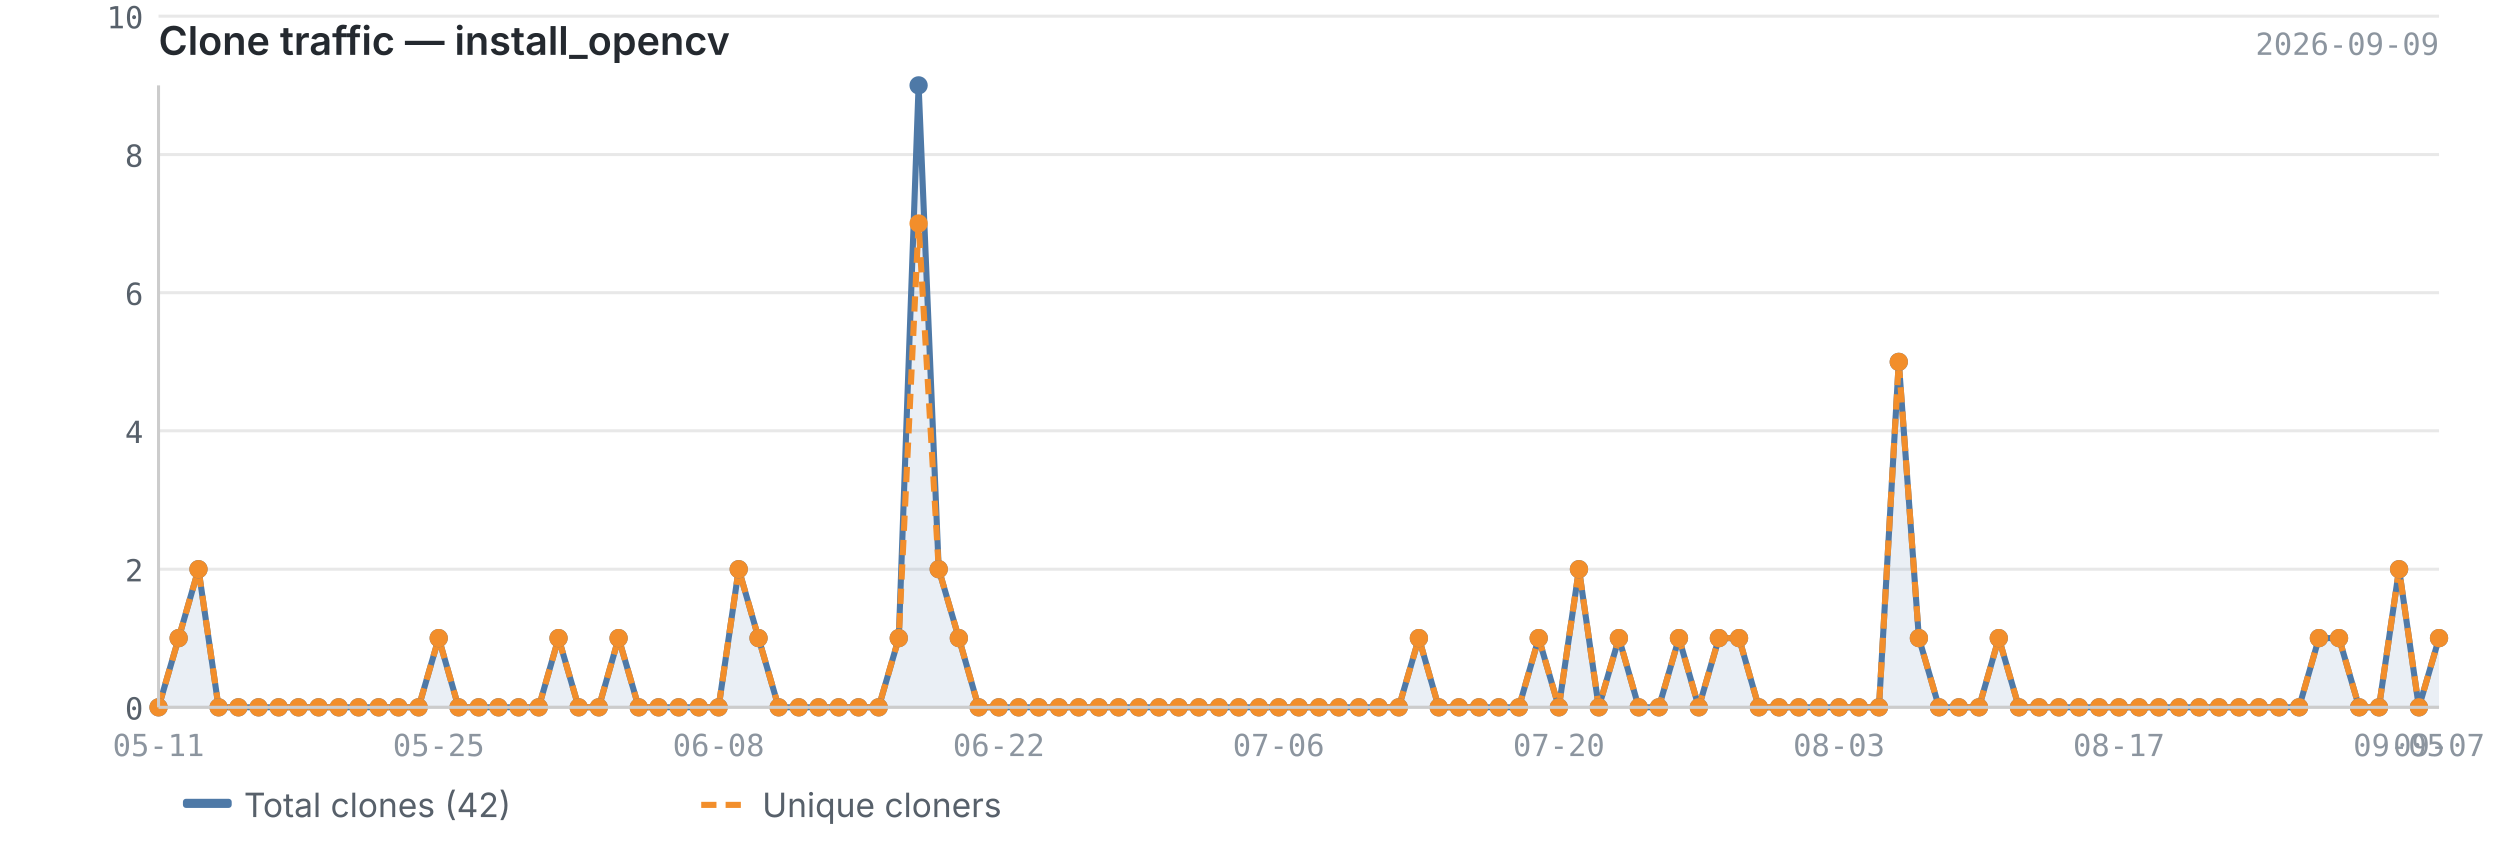
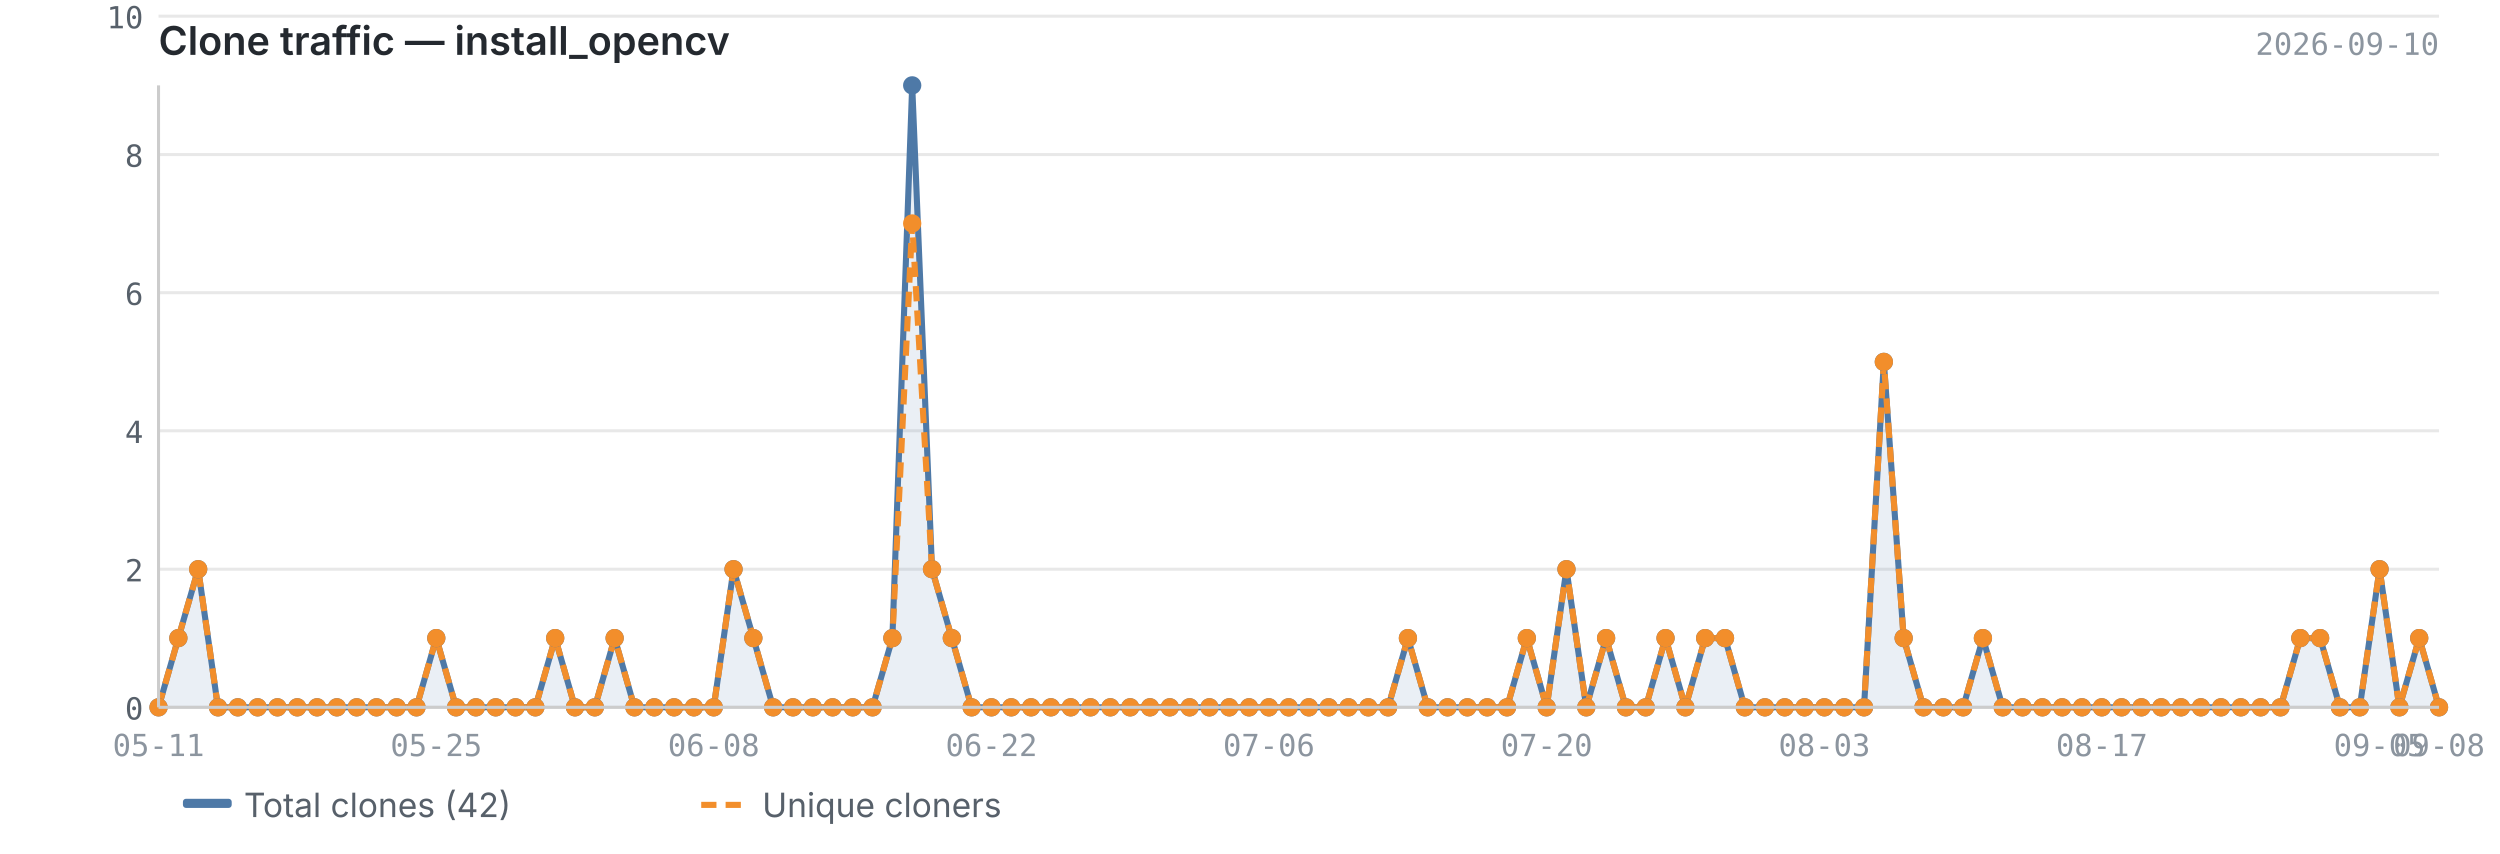
<svg xmlns="http://www.w3.org/2000/svg" viewBox="0 0 820 280" width="820" height="280">
  <text x="52" y="18" font-size="13" font-weight="600" fill="#24292f" font-family="-apple-system, BlinkMacSystemFont, 'Segoe UI', sans-serif">Clone traffic — install_opencv</text>
-   <text x="800" y="18" font-size="10" fill="#8c959f" font-family="ui-monospace, SFMono-Regular, 'SF Mono', Menlo, monospace" text-anchor="end">2026-09-09</text>
+   <text x="800" y="18" font-size="10" fill="#8c959f" font-family="ui-monospace, SFMono-Regular, 'SF Mono', Menlo, monospace" text-anchor="end">2026-09-10</text>
  <line x1="52" y1="232.0" x2="800" y2="232.0" stroke="#e8e8e8" stroke-width="1" />
  <line x1="52" y1="186.7" x2="800" y2="186.7" stroke="#e8e8e8" stroke-width="1" />
  <line x1="52" y1="141.3" x2="800" y2="141.3" stroke="#e8e8e8" stroke-width="1" />
  <line x1="52" y1="96.0" x2="800" y2="96.0" stroke="#e8e8e8" stroke-width="1" />
  <line x1="52" y1="50.7" x2="800" y2="50.7" stroke="#e8e8e8" stroke-width="1" />
  <line x1="52" y1="5.3" x2="800" y2="5.3" stroke="#e8e8e8" stroke-width="1" />
-   <path d="M52.0,232.0 L52.0,232.0 L58.6,209.3 L65.1,186.7 L71.7,232.0 L78.2,232.0 L84.8,232.0 L91.4,232.0 L97.9,232.0 L104.5,232.0 L111.1,232.0 L117.6,232.0 L124.2,232.0 L130.7,232.0 L137.3,232.0 L143.9,209.3 L150.4,232.0 L157.0,232.0 L163.5,232.0 L170.1,232.0 L176.7,232.0 L183.2,209.3 L189.8,232.0 L196.4,232.0 L202.9,209.3 L209.5,232.0 L216.0,232.0 L222.6,232.0 L229.2,232.0 L235.7,232.0 L242.3,186.7 L248.8,209.3 L255.4,232.0 L262.0,232.0 L268.5,232.0 L275.1,232.0 L281.6,232.0 L288.2,232.0 L294.8,209.3 L301.3,28.0 L307.9,186.7 L314.5,209.3 L321.0,232.0 L327.6,232.0 L334.1,232.0 L340.7,232.0 L347.3,232.0 L353.8,232.0 L360.4,232.0 L366.9,232.0 L373.5,232.0 L380.1,232.0 L386.6,232.0 L393.2,232.0 L399.8,232.0 L406.3,232.0 L412.9,232.0 L419.4,232.0 L426.0,232.0 L432.6,232.0 L439.1,232.0 L445.7,232.0 L452.2,232.0 L458.8,232.0 L465.4,209.3 L471.9,232.0 L478.5,232.0 L485.1,232.0 L491.6,232.0 L498.2,232.0 L504.7,209.3 L511.3,232.0 L517.9,186.7 L524.4,232.0 L531.0,209.3 L537.5,232.0 L544.1,232.0 L550.7,209.3 L557.2,232.0 L563.8,209.3 L570.4,209.3 L576.9,232.0 L583.5,232.0 L590.0,232.0 L596.6,232.0 L603.2,232.0 L609.7,232.0 L616.3,232.0 L622.8,118.7 L629.4,209.3 L636.0,232.0 L642.5,232.0 L649.1,232.0 L655.6,209.3 L662.2,232.0 L668.8,232.0 L675.3,232.0 L681.9,232.0 L688.5,232.0 L695.0,232.0 L701.6,232.0 L708.1,232.0 L714.7,232.0 L721.3,232.0 L727.8,232.0 L734.4,232.0 L740.9,232.0 L747.5,232.0 L754.1,232.0 L760.6,209.3 L767.2,209.3 L773.8,232.0 L780.3,232.0 L786.9,186.7 L793.4,232.0 L800.0,209.3 L800.0,232.0 L52.0,232.0Z" fill="#4e79a7" opacity="0.12" />
-   <polyline points="52.0,232.0 58.6,209.3 65.1,186.7 71.7,232.0 78.2,232.0 84.8,232.0 91.4,232.0 97.9,232.0 104.5,232.0 111.1,232.0 117.6,232.0 124.2,232.0 130.7,232.0 137.3,232.0 143.9,209.3 150.4,232.0 157.0,232.0 163.5,232.0 170.1,232.0 176.7,232.0 183.2,209.3 189.8,232.0 196.4,232.0 202.9,209.3 209.5,232.0 216.0,232.0 222.6,232.0 229.2,232.0 235.7,232.0 242.3,186.7 248.8,209.3 255.4,232.0 262.0,232.0 268.5,232.0 275.1,232.0 281.6,232.0 288.2,232.0 294.8,209.3 301.3,28.0 307.9,186.7 314.5,209.3 321.0,232.0 327.6,232.0 334.1,232.0 340.7,232.0 347.3,232.0 353.8,232.0 360.4,232.0 366.9,232.0 373.5,232.0 380.1,232.0 386.6,232.0 393.2,232.0 399.8,232.0 406.3,232.0 412.9,232.0 419.4,232.0 426.0,232.0 432.6,232.0 439.1,232.0 445.7,232.0 452.2,232.0 458.8,232.0 465.4,209.3 471.9,232.0 478.5,232.0 485.1,232.0 491.6,232.0 498.2,232.0 504.7,209.3 511.3,232.0 517.9,186.7 524.4,232.0 531.0,209.3 537.5,232.0 544.1,232.0 550.7,209.3 557.2,232.0 563.8,209.3 570.4,209.3 576.9,232.0 583.5,232.0 590.0,232.0 596.6,232.0 603.2,232.0 609.7,232.0 616.3,232.0 622.8,118.7 629.4,209.3 636.0,232.0 642.5,232.0 649.1,232.0 655.6,209.3 662.2,232.0 668.8,232.0 675.3,232.0 681.9,232.0 688.5,232.0 695.0,232.0 701.6,232.0 708.1,232.0 714.7,232.0 721.3,232.0 727.8,232.0 734.4,232.0 740.9,232.0 747.5,232.0 754.1,232.0 760.6,209.3 767.2,209.3 773.8,232.0 780.3,232.0 786.9,186.7 793.4,232.0 800.0,209.3" fill="none" stroke="#4e79a7" stroke-width="2" stroke-linejoin="round" />
-   <polyline points="52.0,232.0 58.6,209.3 65.1,186.7 71.7,232.0 78.2,232.0 84.8,232.0 91.4,232.0 97.9,232.0 104.5,232.0 111.1,232.0 117.6,232.0 124.2,232.0 130.7,232.0 137.3,232.0 143.9,209.3 150.4,232.0 157.0,232.0 163.5,232.0 170.1,232.0 176.7,232.0 183.2,209.3 189.8,232.0 196.4,232.0 202.9,209.3 209.5,232.0 216.0,232.0 222.6,232.0 229.2,232.0 235.7,232.0 242.3,186.7 248.8,209.3 255.4,232.0 262.0,232.0 268.5,232.0 275.1,232.0 281.6,232.0 288.2,232.0 294.8,209.3 301.3,73.3 307.9,186.7 314.5,209.3 321.0,232.0 327.6,232.0 334.1,232.0 340.7,232.0 347.3,232.0 353.8,232.0 360.4,232.0 366.9,232.0 373.5,232.0 380.1,232.0 386.6,232.0 393.2,232.0 399.8,232.0 406.3,232.0 412.9,232.0 419.4,232.0 426.0,232.0 432.6,232.0 439.1,232.0 445.7,232.0 452.2,232.0 458.8,232.0 465.4,209.3 471.9,232.0 478.5,232.0 485.1,232.0 491.6,232.0 498.2,232.0 504.7,209.3 511.3,232.0 517.9,186.7 524.4,232.0 531.0,209.3 537.5,232.0 544.1,232.0 550.7,209.3 557.2,232.0 563.8,209.3 570.4,209.3 576.9,232.0 583.5,232.0 590.0,232.0 596.6,232.0 603.2,232.0 609.7,232.0 616.3,232.0 622.8,118.7 629.4,209.3 636.0,232.0 642.5,232.0 649.1,232.0 655.6,209.3 662.2,232.0 668.8,232.0 675.3,232.0 681.9,232.0 688.5,232.0 695.0,232.0 701.6,232.0 708.1,232.0 714.7,232.0 721.3,232.0 727.8,232.0 734.4,232.0 740.9,232.0 747.5,232.0 754.1,232.0 760.6,209.3 767.2,209.3 773.8,232.0 780.3,232.0 786.9,186.7 793.4,232.0 800.0,209.3" fill="none" stroke="#f28e2b" stroke-width="2" stroke-linejoin="round" stroke-dasharray="5,3" />
+   <path d="M52.0,232.0 L52.0,232.0 L58.5,209.3 L65.0,186.7 L71.5,232.0 L78.0,232.0 L84.5,232.0 L91.0,232.0 L97.5,232.0 L104.0,232.0 L110.5,232.0 L117.0,232.0 L123.5,232.0 L130.1,232.0 L136.6,232.0 L143.1,209.3 L149.6,232.0 L156.1,232.0 L162.6,232.0 L169.1,232.0 L175.6,232.0 L182.1,209.3 L188.6,232.0 L195.1,232.0 L201.6,209.3 L208.1,232.0 L214.6,232.0 L221.1,232.0 L227.6,232.0 L234.1,232.0 L240.6,186.7 L247.1,209.3 L253.6,232.0 L260.1,232.0 L266.6,232.0 L273.1,232.0 L279.7,232.0 L286.2,232.0 L292.7,209.3 L299.2,28.0 L305.7,186.7 L312.2,209.3 L318.7,232.0 L325.2,232.0 L331.7,232.0 L338.2,232.0 L344.7,232.0 L351.2,232.0 L357.7,232.0 L364.2,232.0 L370.7,232.0 L377.2,232.0 L383.7,232.0 L390.2,232.0 L396.7,232.0 L403.2,232.0 L409.7,232.0 L416.2,232.0 L422.7,232.0 L429.3,232.0 L435.8,232.0 L442.3,232.0 L448.8,232.0 L455.3,232.0 L461.8,209.3 L468.3,232.0 L474.8,232.0 L481.3,232.0 L487.8,232.0 L494.3,232.0 L500.8,209.3 L507.3,232.0 L513.8,186.7 L520.3,232.0 L526.8,209.3 L533.3,232.0 L539.8,232.0 L546.3,209.3 L552.8,232.0 L559.3,209.3 L565.8,209.3 L572.3,232.0 L578.9,232.0 L585.4,232.0 L591.9,232.0 L598.4,232.0 L604.9,232.0 L611.4,232.0 L617.9,118.7 L624.4,209.3 L630.9,232.0 L637.4,232.0 L643.9,232.0 L650.4,209.3 L656.9,232.0 L663.4,232.0 L669.9,232.0 L676.4,232.0 L682.9,232.0 L689.4,232.0 L695.9,232.0 L702.4,232.0 L708.9,232.0 L715.4,232.0 L721.9,232.0 L728.5,232.0 L735.0,232.0 L741.5,232.0 L748.0,232.0 L754.5,209.3 L761.0,209.3 L767.5,232.0 L774.0,232.0 L780.5,186.7 L787.0,232.0 L793.5,209.3 L800.0,232.0 L800.0,232.0 L52.0,232.0Z" fill="#4e79a7" opacity="0.12" />
+   <polyline points="52.0,232.0 58.5,209.3 65.0,186.7 71.5,232.0 78.0,232.0 84.5,232.0 91.0,232.0 97.5,232.0 104.0,232.0 110.5,232.0 117.0,232.0 123.5,232.0 130.1,232.0 136.6,232.0 143.1,209.3 149.6,232.0 156.1,232.0 162.6,232.0 169.1,232.0 175.6,232.0 182.1,209.3 188.6,232.0 195.1,232.0 201.6,209.3 208.1,232.0 214.6,232.0 221.1,232.0 227.6,232.0 234.1,232.0 240.6,186.7 247.1,209.3 253.6,232.0 260.1,232.0 266.6,232.0 273.1,232.0 279.7,232.0 286.2,232.0 292.7,209.3 299.2,28.0 305.7,186.7 312.2,209.3 318.7,232.0 325.2,232.0 331.7,232.0 338.2,232.0 344.7,232.0 351.2,232.0 357.7,232.0 364.2,232.0 370.7,232.0 377.2,232.0 383.7,232.0 390.2,232.0 396.7,232.0 403.2,232.0 409.7,232.0 416.2,232.0 422.7,232.0 429.3,232.0 435.8,232.0 442.3,232.0 448.8,232.0 455.3,232.0 461.8,209.3 468.3,232.0 474.8,232.0 481.3,232.0 487.8,232.0 494.3,232.0 500.8,209.3 507.3,232.0 513.8,186.7 520.3,232.0 526.8,209.3 533.3,232.0 539.8,232.0 546.3,209.3 552.8,232.0 559.3,209.3 565.8,209.3 572.3,232.0 578.9,232.0 585.4,232.0 591.9,232.0 598.4,232.0 604.9,232.0 611.4,232.0 617.9,118.7 624.4,209.3 630.9,232.0 637.4,232.0 643.9,232.0 650.4,209.3 656.9,232.0 663.4,232.0 669.9,232.0 676.4,232.0 682.9,232.0 689.4,232.0 695.9,232.0 702.4,232.0 708.9,232.0 715.4,232.0 721.9,232.0 728.5,232.0 735.0,232.0 741.5,232.0 748.0,232.0 754.5,209.3 761.0,209.3 767.5,232.0 774.0,232.0 780.5,186.7 787.0,232.0 793.5,209.3 800.0,232.0" fill="none" stroke="#4e79a7" stroke-width="2" stroke-linejoin="round" />
+   <polyline points="52.0,232.0 58.5,209.3 65.0,186.7 71.5,232.0 78.0,232.0 84.5,232.0 91.0,232.0 97.5,232.0 104.0,232.0 110.5,232.0 117.0,232.0 123.5,232.0 130.1,232.0 136.6,232.0 143.1,209.3 149.6,232.0 156.1,232.0 162.6,232.0 169.1,232.0 175.6,232.0 182.1,209.3 188.6,232.0 195.1,232.0 201.6,209.3 208.1,232.0 214.6,232.0 221.1,232.0 227.6,232.0 234.1,232.0 240.6,186.7 247.1,209.3 253.6,232.0 260.1,232.0 266.6,232.0 273.1,232.0 279.7,232.0 286.2,232.0 292.7,209.3 299.2,73.3 305.7,186.7 312.2,209.3 318.7,232.0 325.2,232.0 331.7,232.0 338.2,232.0 344.7,232.0 351.2,232.0 357.7,232.0 364.2,232.0 370.7,232.0 377.2,232.0 383.7,232.0 390.2,232.0 396.7,232.0 403.2,232.0 409.7,232.0 416.2,232.0 422.7,232.0 429.3,232.0 435.8,232.0 442.3,232.0 448.8,232.0 455.3,232.0 461.8,209.3 468.3,232.0 474.8,232.0 481.3,232.0 487.8,232.0 494.3,232.0 500.8,209.3 507.3,232.0 513.8,186.7 520.3,232.0 526.8,209.3 533.3,232.0 539.8,232.0 546.3,209.3 552.8,232.0 559.3,209.3 565.8,209.3 572.3,232.0 578.9,232.0 585.4,232.0 591.9,232.0 598.4,232.0 604.9,232.0 611.4,232.0 617.9,118.7 624.4,209.3 630.9,232.0 637.4,232.0 643.9,232.0 650.4,209.3 656.9,232.0 663.4,232.0 669.9,232.0 676.4,232.0 682.9,232.0 689.4,232.0 695.9,232.0 702.4,232.0 708.9,232.0 715.4,232.0 721.9,232.0 728.5,232.0 735.0,232.0 741.5,232.0 748.0,232.0 754.5,209.3 761.0,209.3 767.5,232.0 774.0,232.0 780.5,186.7 787.0,232.0 793.5,209.3 800.0,232.0" fill="none" stroke="#f28e2b" stroke-width="2" stroke-linejoin="round" stroke-dasharray="5,3" />
  <circle cx="52.0" cy="232.0" r="3" fill="#4e79a7" />
-   <circle cx="58.6" cy="209.3" r="3" fill="#4e79a7" />
-   <circle cx="65.1" cy="186.7" r="3" fill="#4e79a7" />
-   <circle cx="71.7" cy="232.0" r="3" fill="#4e79a7" />
-   <circle cx="78.2" cy="232.0" r="3" fill="#4e79a7" />
-   <circle cx="84.8" cy="232.0" r="3" fill="#4e79a7" />
-   <circle cx="91.4" cy="232.0" r="3" fill="#4e79a7" />
-   <circle cx="97.9" cy="232.0" r="3" fill="#4e79a7" />
-   <circle cx="104.5" cy="232.0" r="3" fill="#4e79a7" />
-   <circle cx="111.1" cy="232.0" r="3" fill="#4e79a7" />
-   <circle cx="117.6" cy="232.0" r="3" fill="#4e79a7" />
-   <circle cx="124.2" cy="232.0" r="3" fill="#4e79a7" />
-   <circle cx="130.7" cy="232.0" r="3" fill="#4e79a7" />
-   <circle cx="137.3" cy="232.0" r="3" fill="#4e79a7" />
-   <circle cx="143.9" cy="209.3" r="3" fill="#4e79a7" />
-   <circle cx="150.4" cy="232.0" r="3" fill="#4e79a7" />
-   <circle cx="157.0" cy="232.0" r="3" fill="#4e79a7" />
-   <circle cx="163.5" cy="232.0" r="3" fill="#4e79a7" />
-   <circle cx="170.1" cy="232.0" r="3" fill="#4e79a7" />
-   <circle cx="176.7" cy="232.0" r="3" fill="#4e79a7" />
-   <circle cx="183.2" cy="209.3" r="3" fill="#4e79a7" />
-   <circle cx="189.8" cy="232.0" r="3" fill="#4e79a7" />
-   <circle cx="196.4" cy="232.0" r="3" fill="#4e79a7" />
-   <circle cx="202.9" cy="209.3" r="3" fill="#4e79a7" />
-   <circle cx="209.5" cy="232.0" r="3" fill="#4e79a7" />
-   <circle cx="216.0" cy="232.0" r="3" fill="#4e79a7" />
-   <circle cx="222.6" cy="232.0" r="3" fill="#4e79a7" />
-   <circle cx="229.2" cy="232.0" r="3" fill="#4e79a7" />
-   <circle cx="235.7" cy="232.0" r="3" fill="#4e79a7" />
-   <circle cx="242.3" cy="186.7" r="3" fill="#4e79a7" />
-   <circle cx="248.8" cy="209.3" r="3" fill="#4e79a7" />
-   <circle cx="255.4" cy="232.0" r="3" fill="#4e79a7" />
-   <circle cx="262.0" cy="232.0" r="3" fill="#4e79a7" />
-   <circle cx="268.5" cy="232.0" r="3" fill="#4e79a7" />
-   <circle cx="275.1" cy="232.0" r="3" fill="#4e79a7" />
-   <circle cx="281.6" cy="232.0" r="3" fill="#4e79a7" />
-   <circle cx="288.2" cy="232.0" r="3" fill="#4e79a7" />
-   <circle cx="294.8" cy="209.3" r="3" fill="#4e79a7" />
-   <circle cx="301.3" cy="28.0" r="3" fill="#4e79a7" />
-   <circle cx="307.9" cy="186.7" r="3" fill="#4e79a7" />
-   <circle cx="314.5" cy="209.3" r="3" fill="#4e79a7" />
-   <circle cx="321.0" cy="232.0" r="3" fill="#4e79a7" />
-   <circle cx="327.6" cy="232.0" r="3" fill="#4e79a7" />
-   <circle cx="334.1" cy="232.0" r="3" fill="#4e79a7" />
-   <circle cx="340.7" cy="232.0" r="3" fill="#4e79a7" />
-   <circle cx="347.3" cy="232.0" r="3" fill="#4e79a7" />
-   <circle cx="353.8" cy="232.0" r="3" fill="#4e79a7" />
-   <circle cx="360.4" cy="232.0" r="3" fill="#4e79a7" />
-   <circle cx="366.9" cy="232.0" r="3" fill="#4e79a7" />
-   <circle cx="373.5" cy="232.0" r="3" fill="#4e79a7" />
-   <circle cx="380.1" cy="232.0" r="3" fill="#4e79a7" />
-   <circle cx="386.6" cy="232.0" r="3" fill="#4e79a7" />
-   <circle cx="393.2" cy="232.0" r="3" fill="#4e79a7" />
-   <circle cx="399.8" cy="232.0" r="3" fill="#4e79a7" />
-   <circle cx="406.3" cy="232.0" r="3" fill="#4e79a7" />
-   <circle cx="412.9" cy="232.0" r="3" fill="#4e79a7" />
-   <circle cx="419.4" cy="232.0" r="3" fill="#4e79a7" />
-   <circle cx="426.0" cy="232.0" r="3" fill="#4e79a7" />
-   <circle cx="432.6" cy="232.0" r="3" fill="#4e79a7" />
-   <circle cx="439.1" cy="232.0" r="3" fill="#4e79a7" />
-   <circle cx="445.7" cy="232.0" r="3" fill="#4e79a7" />
-   <circle cx="452.2" cy="232.0" r="3" fill="#4e79a7" />
-   <circle cx="458.8" cy="232.0" r="3" fill="#4e79a7" />
-   <circle cx="465.4" cy="209.3" r="3" fill="#4e79a7" />
-   <circle cx="471.9" cy="232.0" r="3" fill="#4e79a7" />
-   <circle cx="478.5" cy="232.0" r="3" fill="#4e79a7" />
-   <circle cx="485.1" cy="232.0" r="3" fill="#4e79a7" />
-   <circle cx="491.6" cy="232.0" r="3" fill="#4e79a7" />
-   <circle cx="498.2" cy="232.0" r="3" fill="#4e79a7" />
-   <circle cx="504.7" cy="209.3" r="3" fill="#4e79a7" />
-   <circle cx="511.3" cy="232.0" r="3" fill="#4e79a7" />
-   <circle cx="517.9" cy="186.7" r="3" fill="#4e79a7" />
-   <circle cx="524.4" cy="232.0" r="3" fill="#4e79a7" />
-   <circle cx="531.0" cy="209.3" r="3" fill="#4e79a7" />
-   <circle cx="537.5" cy="232.0" r="3" fill="#4e79a7" />
-   <circle cx="544.1" cy="232.0" r="3" fill="#4e79a7" />
-   <circle cx="550.7" cy="209.3" r="3" fill="#4e79a7" />
-   <circle cx="557.2" cy="232.0" r="3" fill="#4e79a7" />
-   <circle cx="563.8" cy="209.3" r="3" fill="#4e79a7" />
-   <circle cx="570.4" cy="209.3" r="3" fill="#4e79a7" />
-   <circle cx="576.9" cy="232.0" r="3" fill="#4e79a7" />
-   <circle cx="583.5" cy="232.0" r="3" fill="#4e79a7" />
-   <circle cx="590.0" cy="232.0" r="3" fill="#4e79a7" />
-   <circle cx="596.6" cy="232.0" r="3" fill="#4e79a7" />
-   <circle cx="603.2" cy="232.0" r="3" fill="#4e79a7" />
-   <circle cx="609.7" cy="232.0" r="3" fill="#4e79a7" />
-   <circle cx="616.3" cy="232.0" r="3" fill="#4e79a7" />
-   <circle cx="622.8" cy="118.7" r="3" fill="#4e79a7" />
-   <circle cx="629.4" cy="209.3" r="3" fill="#4e79a7" />
-   <circle cx="636.0" cy="232.0" r="3" fill="#4e79a7" />
-   <circle cx="642.5" cy="232.0" r="3" fill="#4e79a7" />
-   <circle cx="649.1" cy="232.0" r="3" fill="#4e79a7" />
-   <circle cx="655.6" cy="209.3" r="3" fill="#4e79a7" />
-   <circle cx="662.2" cy="232.0" r="3" fill="#4e79a7" />
-   <circle cx="668.8" cy="232.0" r="3" fill="#4e79a7" />
-   <circle cx="675.3" cy="232.0" r="3" fill="#4e79a7" />
-   <circle cx="681.9" cy="232.0" r="3" fill="#4e79a7" />
-   <circle cx="688.5" cy="232.0" r="3" fill="#4e79a7" />
-   <circle cx="695.0" cy="232.0" r="3" fill="#4e79a7" />
-   <circle cx="701.6" cy="232.0" r="3" fill="#4e79a7" />
-   <circle cx="708.1" cy="232.0" r="3" fill="#4e79a7" />
-   <circle cx="714.7" cy="232.0" r="3" fill="#4e79a7" />
-   <circle cx="721.3" cy="232.0" r="3" fill="#4e79a7" />
-   <circle cx="727.8" cy="232.0" r="3" fill="#4e79a7" />
-   <circle cx="734.4" cy="232.0" r="3" fill="#4e79a7" />
-   <circle cx="740.9" cy="232.0" r="3" fill="#4e79a7" />
-   <circle cx="747.5" cy="232.0" r="3" fill="#4e79a7" />
-   <circle cx="754.1" cy="232.0" r="3" fill="#4e79a7" />
-   <circle cx="760.6" cy="209.3" r="3" fill="#4e79a7" />
-   <circle cx="767.2" cy="209.3" r="3" fill="#4e79a7" />
-   <circle cx="773.8" cy="232.0" r="3" fill="#4e79a7" />
-   <circle cx="780.3" cy="232.0" r="3" fill="#4e79a7" />
-   <circle cx="786.9" cy="186.7" r="3" fill="#4e79a7" />
-   <circle cx="793.4" cy="232.0" r="3" fill="#4e79a7" />
-   <circle cx="800.0" cy="209.3" r="3" fill="#4e79a7" />
+   <circle cx="58.5" cy="209.3" r="3" fill="#4e79a7" />
+   <circle cx="65.0" cy="186.7" r="3" fill="#4e79a7" />
+   <circle cx="71.5" cy="232.0" r="3" fill="#4e79a7" />
+   <circle cx="78.0" cy="232.0" r="3" fill="#4e79a7" />
+   <circle cx="84.5" cy="232.0" r="3" fill="#4e79a7" />
+   <circle cx="91.0" cy="232.0" r="3" fill="#4e79a7" />
+   <circle cx="97.5" cy="232.0" r="3" fill="#4e79a7" />
+   <circle cx="104.0" cy="232.0" r="3" fill="#4e79a7" />
+   <circle cx="110.5" cy="232.0" r="3" fill="#4e79a7" />
+   <circle cx="117.0" cy="232.0" r="3" fill="#4e79a7" />
+   <circle cx="123.5" cy="232.0" r="3" fill="#4e79a7" />
+   <circle cx="130.1" cy="232.0" r="3" fill="#4e79a7" />
+   <circle cx="136.6" cy="232.0" r="3" fill="#4e79a7" />
+   <circle cx="143.1" cy="209.3" r="3" fill="#4e79a7" />
+   <circle cx="149.6" cy="232.0" r="3" fill="#4e79a7" />
+   <circle cx="156.1" cy="232.0" r="3" fill="#4e79a7" />
+   <circle cx="162.6" cy="232.0" r="3" fill="#4e79a7" />
+   <circle cx="169.1" cy="232.0" r="3" fill="#4e79a7" />
+   <circle cx="175.6" cy="232.0" r="3" fill="#4e79a7" />
+   <circle cx="182.1" cy="209.3" r="3" fill="#4e79a7" />
+   <circle cx="188.6" cy="232.0" r="3" fill="#4e79a7" />
+   <circle cx="195.1" cy="232.0" r="3" fill="#4e79a7" />
+   <circle cx="201.6" cy="209.3" r="3" fill="#4e79a7" />
+   <circle cx="208.1" cy="232.0" r="3" fill="#4e79a7" />
+   <circle cx="214.6" cy="232.0" r="3" fill="#4e79a7" />
+   <circle cx="221.1" cy="232.0" r="3" fill="#4e79a7" />
+   <circle cx="227.6" cy="232.0" r="3" fill="#4e79a7" />
+   <circle cx="234.1" cy="232.0" r="3" fill="#4e79a7" />
+   <circle cx="240.6" cy="186.7" r="3" fill="#4e79a7" />
+   <circle cx="247.1" cy="209.3" r="3" fill="#4e79a7" />
+   <circle cx="253.6" cy="232.0" r="3" fill="#4e79a7" />
+   <circle cx="260.1" cy="232.0" r="3" fill="#4e79a7" />
+   <circle cx="266.6" cy="232.0" r="3" fill="#4e79a7" />
+   <circle cx="273.1" cy="232.0" r="3" fill="#4e79a7" />
+   <circle cx="279.7" cy="232.0" r="3" fill="#4e79a7" />
+   <circle cx="286.2" cy="232.0" r="3" fill="#4e79a7" />
+   <circle cx="292.7" cy="209.3" r="3" fill="#4e79a7" />
+   <circle cx="299.2" cy="28.0" r="3" fill="#4e79a7" />
+   <circle cx="305.7" cy="186.7" r="3" fill="#4e79a7" />
+   <circle cx="312.2" cy="209.3" r="3" fill="#4e79a7" />
+   <circle cx="318.7" cy="232.0" r="3" fill="#4e79a7" />
+   <circle cx="325.2" cy="232.0" r="3" fill="#4e79a7" />
+   <circle cx="331.7" cy="232.0" r="3" fill="#4e79a7" />
+   <circle cx="338.2" cy="232.0" r="3" fill="#4e79a7" />
+   <circle cx="344.7" cy="232.0" r="3" fill="#4e79a7" />
+   <circle cx="351.2" cy="232.0" r="3" fill="#4e79a7" />
+   <circle cx="357.7" cy="232.0" r="3" fill="#4e79a7" />
+   <circle cx="364.2" cy="232.0" r="3" fill="#4e79a7" />
+   <circle cx="370.7" cy="232.0" r="3" fill="#4e79a7" />
+   <circle cx="377.2" cy="232.0" r="3" fill="#4e79a7" />
+   <circle cx="383.7" cy="232.0" r="3" fill="#4e79a7" />
+   <circle cx="390.2" cy="232.0" r="3" fill="#4e79a7" />
+   <circle cx="396.7" cy="232.0" r="3" fill="#4e79a7" />
+   <circle cx="403.2" cy="232.0" r="3" fill="#4e79a7" />
+   <circle cx="409.7" cy="232.0" r="3" fill="#4e79a7" />
+   <circle cx="416.2" cy="232.0" r="3" fill="#4e79a7" />
+   <circle cx="422.7" cy="232.0" r="3" fill="#4e79a7" />
+   <circle cx="429.3" cy="232.0" r="3" fill="#4e79a7" />
+   <circle cx="435.8" cy="232.0" r="3" fill="#4e79a7" />
+   <circle cx="442.3" cy="232.0" r="3" fill="#4e79a7" />
+   <circle cx="448.8" cy="232.0" r="3" fill="#4e79a7" />
+   <circle cx="455.3" cy="232.0" r="3" fill="#4e79a7" />
+   <circle cx="461.8" cy="209.3" r="3" fill="#4e79a7" />
+   <circle cx="468.3" cy="232.0" r="3" fill="#4e79a7" />
+   <circle cx="474.8" cy="232.0" r="3" fill="#4e79a7" />
+   <circle cx="481.3" cy="232.0" r="3" fill="#4e79a7" />
+   <circle cx="487.8" cy="232.0" r="3" fill="#4e79a7" />
+   <circle cx="494.3" cy="232.0" r="3" fill="#4e79a7" />
+   <circle cx="500.8" cy="209.3" r="3" fill="#4e79a7" />
+   <circle cx="507.3" cy="232.0" r="3" fill="#4e79a7" />
+   <circle cx="513.8" cy="186.7" r="3" fill="#4e79a7" />
+   <circle cx="520.3" cy="232.0" r="3" fill="#4e79a7" />
+   <circle cx="526.8" cy="209.3" r="3" fill="#4e79a7" />
+   <circle cx="533.3" cy="232.0" r="3" fill="#4e79a7" />
+   <circle cx="539.8" cy="232.0" r="3" fill="#4e79a7" />
+   <circle cx="546.3" cy="209.3" r="3" fill="#4e79a7" />
+   <circle cx="552.8" cy="232.0" r="3" fill="#4e79a7" />
+   <circle cx="559.3" cy="209.3" r="3" fill="#4e79a7" />
+   <circle cx="565.8" cy="209.3" r="3" fill="#4e79a7" />
+   <circle cx="572.3" cy="232.0" r="3" fill="#4e79a7" />
+   <circle cx="578.9" cy="232.0" r="3" fill="#4e79a7" />
+   <circle cx="585.4" cy="232.0" r="3" fill="#4e79a7" />
+   <circle cx="591.9" cy="232.0" r="3" fill="#4e79a7" />
+   <circle cx="598.4" cy="232.0" r="3" fill="#4e79a7" />
+   <circle cx="604.9" cy="232.0" r="3" fill="#4e79a7" />
+   <circle cx="611.4" cy="232.0" r="3" fill="#4e79a7" />
+   <circle cx="617.9" cy="118.7" r="3" fill="#4e79a7" />
+   <circle cx="624.4" cy="209.3" r="3" fill="#4e79a7" />
+   <circle cx="630.9" cy="232.0" r="3" fill="#4e79a7" />
+   <circle cx="637.4" cy="232.0" r="3" fill="#4e79a7" />
+   <circle cx="643.9" cy="232.0" r="3" fill="#4e79a7" />
+   <circle cx="650.4" cy="209.3" r="3" fill="#4e79a7" />
+   <circle cx="656.9" cy="232.0" r="3" fill="#4e79a7" />
+   <circle cx="663.4" cy="232.0" r="3" fill="#4e79a7" />
+   <circle cx="669.9" cy="232.0" r="3" fill="#4e79a7" />
+   <circle cx="676.4" cy="232.0" r="3" fill="#4e79a7" />
+   <circle cx="682.9" cy="232.0" r="3" fill="#4e79a7" />
+   <circle cx="689.4" cy="232.0" r="3" fill="#4e79a7" />
+   <circle cx="695.9" cy="232.0" r="3" fill="#4e79a7" />
+   <circle cx="702.4" cy="232.0" r="3" fill="#4e79a7" />
+   <circle cx="708.9" cy="232.0" r="3" fill="#4e79a7" />
+   <circle cx="715.4" cy="232.0" r="3" fill="#4e79a7" />
+   <circle cx="721.9" cy="232.0" r="3" fill="#4e79a7" />
+   <circle cx="728.5" cy="232.0" r="3" fill="#4e79a7" />
+   <circle cx="735.0" cy="232.0" r="3" fill="#4e79a7" />
+   <circle cx="741.5" cy="232.0" r="3" fill="#4e79a7" />
+   <circle cx="748.0" cy="232.0" r="3" fill="#4e79a7" />
+   <circle cx="754.5" cy="209.3" r="3" fill="#4e79a7" />
+   <circle cx="761.0" cy="209.3" r="3" fill="#4e79a7" />
+   <circle cx="767.5" cy="232.0" r="3" fill="#4e79a7" />
+   <circle cx="774.0" cy="232.0" r="3" fill="#4e79a7" />
+   <circle cx="780.5" cy="186.7" r="3" fill="#4e79a7" />
+   <circle cx="787.0" cy="232.0" r="3" fill="#4e79a7" />
+   <circle cx="793.5" cy="209.3" r="3" fill="#4e79a7" />
+   <circle cx="800.0" cy="232.0" r="3" fill="#4e79a7" />
  <circle cx="52.0" cy="232.0" r="3" fill="#f28e2b" />
-   <circle cx="58.6" cy="209.3" r="3" fill="#f28e2b" />
-   <circle cx="65.1" cy="186.7" r="3" fill="#f28e2b" />
-   <circle cx="71.7" cy="232.0" r="3" fill="#f28e2b" />
-   <circle cx="78.2" cy="232.0" r="3" fill="#f28e2b" />
-   <circle cx="84.8" cy="232.0" r="3" fill="#f28e2b" />
-   <circle cx="91.4" cy="232.0" r="3" fill="#f28e2b" />
-   <circle cx="97.9" cy="232.0" r="3" fill="#f28e2b" />
-   <circle cx="104.5" cy="232.0" r="3" fill="#f28e2b" />
-   <circle cx="111.1" cy="232.0" r="3" fill="#f28e2b" />
-   <circle cx="117.6" cy="232.0" r="3" fill="#f28e2b" />
-   <circle cx="124.2" cy="232.0" r="3" fill="#f28e2b" />
-   <circle cx="130.7" cy="232.0" r="3" fill="#f28e2b" />
-   <circle cx="137.3" cy="232.0" r="3" fill="#f28e2b" />
-   <circle cx="143.9" cy="209.3" r="3" fill="#f28e2b" />
-   <circle cx="150.4" cy="232.0" r="3" fill="#f28e2b" />
-   <circle cx="157.0" cy="232.0" r="3" fill="#f28e2b" />
-   <circle cx="163.5" cy="232.0" r="3" fill="#f28e2b" />
-   <circle cx="170.1" cy="232.0" r="3" fill="#f28e2b" />
-   <circle cx="176.7" cy="232.0" r="3" fill="#f28e2b" />
-   <circle cx="183.2" cy="209.3" r="3" fill="#f28e2b" />
-   <circle cx="189.8" cy="232.0" r="3" fill="#f28e2b" />
-   <circle cx="196.4" cy="232.0" r="3" fill="#f28e2b" />
-   <circle cx="202.9" cy="209.3" r="3" fill="#f28e2b" />
-   <circle cx="209.5" cy="232.0" r="3" fill="#f28e2b" />
-   <circle cx="216.0" cy="232.0" r="3" fill="#f28e2b" />
-   <circle cx="222.6" cy="232.0" r="3" fill="#f28e2b" />
-   <circle cx="229.2" cy="232.0" r="3" fill="#f28e2b" />
-   <circle cx="235.7" cy="232.0" r="3" fill="#f28e2b" />
-   <circle cx="242.3" cy="186.7" r="3" fill="#f28e2b" />
-   <circle cx="248.8" cy="209.3" r="3" fill="#f28e2b" />
-   <circle cx="255.4" cy="232.0" r="3" fill="#f28e2b" />
-   <circle cx="262.0" cy="232.0" r="3" fill="#f28e2b" />
-   <circle cx="268.5" cy="232.0" r="3" fill="#f28e2b" />
-   <circle cx="275.1" cy="232.0" r="3" fill="#f28e2b" />
-   <circle cx="281.6" cy="232.0" r="3" fill="#f28e2b" />
-   <circle cx="288.2" cy="232.0" r="3" fill="#f28e2b" />
-   <circle cx="294.8" cy="209.3" r="3" fill="#f28e2b" />
-   <circle cx="301.3" cy="73.3" r="3" fill="#f28e2b" />
-   <circle cx="307.9" cy="186.7" r="3" fill="#f28e2b" />
-   <circle cx="314.5" cy="209.3" r="3" fill="#f28e2b" />
-   <circle cx="321.0" cy="232.0" r="3" fill="#f28e2b" />
-   <circle cx="327.6" cy="232.0" r="3" fill="#f28e2b" />
-   <circle cx="334.1" cy="232.0" r="3" fill="#f28e2b" />
-   <circle cx="340.7" cy="232.0" r="3" fill="#f28e2b" />
-   <circle cx="347.3" cy="232.0" r="3" fill="#f28e2b" />
-   <circle cx="353.8" cy="232.0" r="3" fill="#f28e2b" />
-   <circle cx="360.4" cy="232.0" r="3" fill="#f28e2b" />
-   <circle cx="366.9" cy="232.0" r="3" fill="#f28e2b" />
-   <circle cx="373.5" cy="232.0" r="3" fill="#f28e2b" />
-   <circle cx="380.1" cy="232.0" r="3" fill="#f28e2b" />
-   <circle cx="386.6" cy="232.0" r="3" fill="#f28e2b" />
-   <circle cx="393.2" cy="232.0" r="3" fill="#f28e2b" />
-   <circle cx="399.8" cy="232.0" r="3" fill="#f28e2b" />
-   <circle cx="406.3" cy="232.0" r="3" fill="#f28e2b" />
-   <circle cx="412.9" cy="232.0" r="3" fill="#f28e2b" />
-   <circle cx="419.4" cy="232.0" r="3" fill="#f28e2b" />
-   <circle cx="426.0" cy="232.0" r="3" fill="#f28e2b" />
-   <circle cx="432.6" cy="232.0" r="3" fill="#f28e2b" />
-   <circle cx="439.1" cy="232.0" r="3" fill="#f28e2b" />
-   <circle cx="445.7" cy="232.0" r="3" fill="#f28e2b" />
-   <circle cx="452.2" cy="232.0" r="3" fill="#f28e2b" />
-   <circle cx="458.8" cy="232.0" r="3" fill="#f28e2b" />
-   <circle cx="465.4" cy="209.3" r="3" fill="#f28e2b" />
-   <circle cx="471.9" cy="232.0" r="3" fill="#f28e2b" />
-   <circle cx="478.5" cy="232.0" r="3" fill="#f28e2b" />
-   <circle cx="485.1" cy="232.0" r="3" fill="#f28e2b" />
-   <circle cx="491.6" cy="232.0" r="3" fill="#f28e2b" />
-   <circle cx="498.2" cy="232.0" r="3" fill="#f28e2b" />
-   <circle cx="504.7" cy="209.3" r="3" fill="#f28e2b" />
-   <circle cx="511.3" cy="232.0" r="3" fill="#f28e2b" />
-   <circle cx="517.9" cy="186.7" r="3" fill="#f28e2b" />
-   <circle cx="524.4" cy="232.0" r="3" fill="#f28e2b" />
-   <circle cx="531.0" cy="209.3" r="3" fill="#f28e2b" />
-   <circle cx="537.5" cy="232.0" r="3" fill="#f28e2b" />
-   <circle cx="544.1" cy="232.0" r="3" fill="#f28e2b" />
-   <circle cx="550.7" cy="209.3" r="3" fill="#f28e2b" />
-   <circle cx="557.2" cy="232.0" r="3" fill="#f28e2b" />
-   <circle cx="563.8" cy="209.3" r="3" fill="#f28e2b" />
-   <circle cx="570.4" cy="209.3" r="3" fill="#f28e2b" />
-   <circle cx="576.9" cy="232.0" r="3" fill="#f28e2b" />
-   <circle cx="583.5" cy="232.0" r="3" fill="#f28e2b" />
-   <circle cx="590.0" cy="232.0" r="3" fill="#f28e2b" />
-   <circle cx="596.6" cy="232.0" r="3" fill="#f28e2b" />
-   <circle cx="603.2" cy="232.0" r="3" fill="#f28e2b" />
-   <circle cx="609.7" cy="232.0" r="3" fill="#f28e2b" />
-   <circle cx="616.3" cy="232.0" r="3" fill="#f28e2b" />
-   <circle cx="622.8" cy="118.7" r="3" fill="#f28e2b" />
-   <circle cx="629.4" cy="209.3" r="3" fill="#f28e2b" />
-   <circle cx="636.0" cy="232.0" r="3" fill="#f28e2b" />
-   <circle cx="642.5" cy="232.0" r="3" fill="#f28e2b" />
-   <circle cx="649.1" cy="232.0" r="3" fill="#f28e2b" />
-   <circle cx="655.6" cy="209.3" r="3" fill="#f28e2b" />
-   <circle cx="662.2" cy="232.0" r="3" fill="#f28e2b" />
-   <circle cx="668.8" cy="232.0" r="3" fill="#f28e2b" />
-   <circle cx="675.3" cy="232.0" r="3" fill="#f28e2b" />
-   <circle cx="681.9" cy="232.0" r="3" fill="#f28e2b" />
-   <circle cx="688.5" cy="232.0" r="3" fill="#f28e2b" />
-   <circle cx="695.0" cy="232.0" r="3" fill="#f28e2b" />
-   <circle cx="701.6" cy="232.0" r="3" fill="#f28e2b" />
-   <circle cx="708.1" cy="232.0" r="3" fill="#f28e2b" />
-   <circle cx="714.7" cy="232.0" r="3" fill="#f28e2b" />
-   <circle cx="721.3" cy="232.0" r="3" fill="#f28e2b" />
-   <circle cx="727.8" cy="232.0" r="3" fill="#f28e2b" />
-   <circle cx="734.4" cy="232.0" r="3" fill="#f28e2b" />
-   <circle cx="740.9" cy="232.0" r="3" fill="#f28e2b" />
-   <circle cx="747.5" cy="232.0" r="3" fill="#f28e2b" />
-   <circle cx="754.1" cy="232.0" r="3" fill="#f28e2b" />
-   <circle cx="760.6" cy="209.3" r="3" fill="#f28e2b" />
-   <circle cx="767.2" cy="209.3" r="3" fill="#f28e2b" />
-   <circle cx="773.8" cy="232.0" r="3" fill="#f28e2b" />
-   <circle cx="780.3" cy="232.0" r="3" fill="#f28e2b" />
-   <circle cx="786.9" cy="186.7" r="3" fill="#f28e2b" />
-   <circle cx="793.4" cy="232.0" r="3" fill="#f28e2b" />
-   <circle cx="800.0" cy="209.3" r="3" fill="#f28e2b" />
+   <circle cx="58.5" cy="209.3" r="3" fill="#f28e2b" />
+   <circle cx="65.0" cy="186.7" r="3" fill="#f28e2b" />
+   <circle cx="71.5" cy="232.0" r="3" fill="#f28e2b" />
+   <circle cx="78.0" cy="232.0" r="3" fill="#f28e2b" />
+   <circle cx="84.5" cy="232.0" r="3" fill="#f28e2b" />
+   <circle cx="91.0" cy="232.0" r="3" fill="#f28e2b" />
+   <circle cx="97.5" cy="232.0" r="3" fill="#f28e2b" />
+   <circle cx="104.0" cy="232.0" r="3" fill="#f28e2b" />
+   <circle cx="110.5" cy="232.0" r="3" fill="#f28e2b" />
+   <circle cx="117.0" cy="232.0" r="3" fill="#f28e2b" />
+   <circle cx="123.5" cy="232.0" r="3" fill="#f28e2b" />
+   <circle cx="130.1" cy="232.0" r="3" fill="#f28e2b" />
+   <circle cx="136.6" cy="232.0" r="3" fill="#f28e2b" />
+   <circle cx="143.1" cy="209.3" r="3" fill="#f28e2b" />
+   <circle cx="149.6" cy="232.0" r="3" fill="#f28e2b" />
+   <circle cx="156.1" cy="232.0" r="3" fill="#f28e2b" />
+   <circle cx="162.6" cy="232.0" r="3" fill="#f28e2b" />
+   <circle cx="169.1" cy="232.0" r="3" fill="#f28e2b" />
+   <circle cx="175.6" cy="232.0" r="3" fill="#f28e2b" />
+   <circle cx="182.1" cy="209.3" r="3" fill="#f28e2b" />
+   <circle cx="188.6" cy="232.0" r="3" fill="#f28e2b" />
+   <circle cx="195.1" cy="232.0" r="3" fill="#f28e2b" />
+   <circle cx="201.6" cy="209.3" r="3" fill="#f28e2b" />
+   <circle cx="208.1" cy="232.0" r="3" fill="#f28e2b" />
+   <circle cx="214.6" cy="232.0" r="3" fill="#f28e2b" />
+   <circle cx="221.1" cy="232.0" r="3" fill="#f28e2b" />
+   <circle cx="227.6" cy="232.0" r="3" fill="#f28e2b" />
+   <circle cx="234.1" cy="232.0" r="3" fill="#f28e2b" />
+   <circle cx="240.6" cy="186.7" r="3" fill="#f28e2b" />
+   <circle cx="247.1" cy="209.3" r="3" fill="#f28e2b" />
+   <circle cx="253.6" cy="232.0" r="3" fill="#f28e2b" />
+   <circle cx="260.1" cy="232.0" r="3" fill="#f28e2b" />
+   <circle cx="266.6" cy="232.0" r="3" fill="#f28e2b" />
+   <circle cx="273.1" cy="232.0" r="3" fill="#f28e2b" />
+   <circle cx="279.7" cy="232.0" r="3" fill="#f28e2b" />
+   <circle cx="286.2" cy="232.0" r="3" fill="#f28e2b" />
+   <circle cx="292.7" cy="209.3" r="3" fill="#f28e2b" />
+   <circle cx="299.2" cy="73.3" r="3" fill="#f28e2b" />
+   <circle cx="305.7" cy="186.7" r="3" fill="#f28e2b" />
+   <circle cx="312.2" cy="209.3" r="3" fill="#f28e2b" />
+   <circle cx="318.7" cy="232.0" r="3" fill="#f28e2b" />
+   <circle cx="325.2" cy="232.0" r="3" fill="#f28e2b" />
+   <circle cx="331.7" cy="232.0" r="3" fill="#f28e2b" />
+   <circle cx="338.2" cy="232.0" r="3" fill="#f28e2b" />
+   <circle cx="344.7" cy="232.0" r="3" fill="#f28e2b" />
+   <circle cx="351.2" cy="232.0" r="3" fill="#f28e2b" />
+   <circle cx="357.7" cy="232.0" r="3" fill="#f28e2b" />
+   <circle cx="364.2" cy="232.0" r="3" fill="#f28e2b" />
+   <circle cx="370.7" cy="232.0" r="3" fill="#f28e2b" />
+   <circle cx="377.2" cy="232.0" r="3" fill="#f28e2b" />
+   <circle cx="383.7" cy="232.0" r="3" fill="#f28e2b" />
+   <circle cx="390.2" cy="232.0" r="3" fill="#f28e2b" />
+   <circle cx="396.7" cy="232.0" r="3" fill="#f28e2b" />
+   <circle cx="403.2" cy="232.0" r="3" fill="#f28e2b" />
+   <circle cx="409.7" cy="232.0" r="3" fill="#f28e2b" />
+   <circle cx="416.2" cy="232.0" r="3" fill="#f28e2b" />
+   <circle cx="422.7" cy="232.0" r="3" fill="#f28e2b" />
+   <circle cx="429.3" cy="232.0" r="3" fill="#f28e2b" />
+   <circle cx="435.8" cy="232.0" r="3" fill="#f28e2b" />
+   <circle cx="442.3" cy="232.0" r="3" fill="#f28e2b" />
+   <circle cx="448.8" cy="232.0" r="3" fill="#f28e2b" />
+   <circle cx="455.3" cy="232.0" r="3" fill="#f28e2b" />
+   <circle cx="461.8" cy="209.3" r="3" fill="#f28e2b" />
+   <circle cx="468.3" cy="232.0" r="3" fill="#f28e2b" />
+   <circle cx="474.8" cy="232.0" r="3" fill="#f28e2b" />
+   <circle cx="481.3" cy="232.0" r="3" fill="#f28e2b" />
+   <circle cx="487.8" cy="232.0" r="3" fill="#f28e2b" />
+   <circle cx="494.3" cy="232.0" r="3" fill="#f28e2b" />
+   <circle cx="500.8" cy="209.3" r="3" fill="#f28e2b" />
+   <circle cx="507.3" cy="232.0" r="3" fill="#f28e2b" />
+   <circle cx="513.8" cy="186.7" r="3" fill="#f28e2b" />
+   <circle cx="520.3" cy="232.0" r="3" fill="#f28e2b" />
+   <circle cx="526.8" cy="209.3" r="3" fill="#f28e2b" />
+   <circle cx="533.3" cy="232.0" r="3" fill="#f28e2b" />
+   <circle cx="539.8" cy="232.0" r="3" fill="#f28e2b" />
+   <circle cx="546.3" cy="209.3" r="3" fill="#f28e2b" />
+   <circle cx="552.8" cy="232.0" r="3" fill="#f28e2b" />
+   <circle cx="559.3" cy="209.3" r="3" fill="#f28e2b" />
+   <circle cx="565.8" cy="209.3" r="3" fill="#f28e2b" />
+   <circle cx="572.3" cy="232.0" r="3" fill="#f28e2b" />
+   <circle cx="578.9" cy="232.0" r="3" fill="#f28e2b" />
+   <circle cx="585.4" cy="232.0" r="3" fill="#f28e2b" />
+   <circle cx="591.9" cy="232.0" r="3" fill="#f28e2b" />
+   <circle cx="598.4" cy="232.0" r="3" fill="#f28e2b" />
+   <circle cx="604.9" cy="232.0" r="3" fill="#f28e2b" />
+   <circle cx="611.4" cy="232.0" r="3" fill="#f28e2b" />
+   <circle cx="617.9" cy="118.7" r="3" fill="#f28e2b" />
+   <circle cx="624.4" cy="209.3" r="3" fill="#f28e2b" />
+   <circle cx="630.9" cy="232.0" r="3" fill="#f28e2b" />
+   <circle cx="637.4" cy="232.0" r="3" fill="#f28e2b" />
+   <circle cx="643.9" cy="232.0" r="3" fill="#f28e2b" />
+   <circle cx="650.4" cy="209.3" r="3" fill="#f28e2b" />
+   <circle cx="656.9" cy="232.0" r="3" fill="#f28e2b" />
+   <circle cx="663.4" cy="232.0" r="3" fill="#f28e2b" />
+   <circle cx="669.9" cy="232.0" r="3" fill="#f28e2b" />
+   <circle cx="676.4" cy="232.0" r="3" fill="#f28e2b" />
+   <circle cx="682.9" cy="232.0" r="3" fill="#f28e2b" />
+   <circle cx="689.4" cy="232.0" r="3" fill="#f28e2b" />
+   <circle cx="695.9" cy="232.0" r="3" fill="#f28e2b" />
+   <circle cx="702.4" cy="232.0" r="3" fill="#f28e2b" />
+   <circle cx="708.9" cy="232.0" r="3" fill="#f28e2b" />
+   <circle cx="715.4" cy="232.0" r="3" fill="#f28e2b" />
+   <circle cx="721.9" cy="232.0" r="3" fill="#f28e2b" />
+   <circle cx="728.5" cy="232.0" r="3" fill="#f28e2b" />
+   <circle cx="735.0" cy="232.0" r="3" fill="#f28e2b" />
+   <circle cx="741.5" cy="232.0" r="3" fill="#f28e2b" />
+   <circle cx="748.0" cy="232.0" r="3" fill="#f28e2b" />
+   <circle cx="754.5" cy="209.3" r="3" fill="#f28e2b" />
+   <circle cx="761.0" cy="209.3" r="3" fill="#f28e2b" />
+   <circle cx="767.5" cy="232.0" r="3" fill="#f28e2b" />
+   <circle cx="774.0" cy="232.0" r="3" fill="#f28e2b" />
+   <circle cx="780.5" cy="186.7" r="3" fill="#f28e2b" />
+   <circle cx="787.0" cy="232.0" r="3" fill="#f28e2b" />
+   <circle cx="793.5" cy="209.3" r="3" fill="#f28e2b" />
+   <circle cx="800.0" cy="232.0" r="3" fill="#f28e2b" />
  <line x1="52" y1="28" x2="52" y2="232" stroke="#cccccc" stroke-width="1" />
  <line x1="52" y1="232" x2="800" y2="232" stroke="#cccccc" stroke-width="1" />
  <text x="47" y="236.0" text-anchor="end" font-size="10" fill="#57606a" font-family="ui-monospace, SFMono-Regular, 'SF Mono', Menlo, monospace">0</text>
  <text x="47" y="190.7" text-anchor="end" font-size="10" fill="#57606a" font-family="ui-monospace, SFMono-Regular, 'SF Mono', Menlo, monospace">2</text>
  <text x="47" y="145.3" text-anchor="end" font-size="10" fill="#57606a" font-family="ui-monospace, SFMono-Regular, 'SF Mono', Menlo, monospace">4</text>
  <text x="47" y="100.0" text-anchor="end" font-size="10" fill="#57606a" font-family="ui-monospace, SFMono-Regular, 'SF Mono', Menlo, monospace">6</text>
  <text x="47" y="54.7" text-anchor="end" font-size="10" fill="#57606a" font-family="ui-monospace, SFMono-Regular, 'SF Mono', Menlo, monospace">8</text>
  <text x="47" y="9.3" text-anchor="end" font-size="10" fill="#57606a" font-family="ui-monospace, SFMono-Regular, 'SF Mono', Menlo, monospace">10</text>
  <text x="52.0" y="248" text-anchor="middle" font-size="10" fill="#8c959f" font-family="ui-monospace, SFMono-Regular, 'SF Mono', Menlo, monospace">05-11</text>
-   <text x="695.0" y="248" text-anchor="middle" font-size="10" fill="#8c959f" font-family="ui-monospace, SFMono-Regular, 'SF Mono', Menlo, monospace">08-17</text>
-   <text x="511.3" y="248" text-anchor="middle" font-size="10" fill="#8c959f" font-family="ui-monospace, SFMono-Regular, 'SF Mono', Menlo, monospace">07-20</text>
-   <text x="327.6" y="248" text-anchor="middle" font-size="10" fill="#8c959f" font-family="ui-monospace, SFMono-Regular, 'SF Mono', Menlo, monospace">06-22</text>
-   <text x="143.9" y="248" text-anchor="middle" font-size="10" fill="#8c959f" font-family="ui-monospace, SFMono-Regular, 'SF Mono', Menlo, monospace">05-25</text>
-   <text x="786.9" y="248" text-anchor="middle" font-size="10" fill="#8c959f" font-family="ui-monospace, SFMono-Regular, 'SF Mono', Menlo, monospace">09-05</text>
-   <text x="800.0" y="248" text-anchor="middle" font-size="10" fill="#8c959f" font-family="ui-monospace, SFMono-Regular, 'SF Mono', Menlo, monospace">09-07</text>
-   <text x="603.2" y="248" text-anchor="middle" font-size="10" fill="#8c959f" font-family="ui-monospace, SFMono-Regular, 'SF Mono', Menlo, monospace">08-03</text>
-   <text x="419.4" y="248" text-anchor="middle" font-size="10" fill="#8c959f" font-family="ui-monospace, SFMono-Regular, 'SF Mono', Menlo, monospace">07-06</text>
-   <text x="235.7" y="248" text-anchor="middle" font-size="10" fill="#8c959f" font-family="ui-monospace, SFMono-Regular, 'SF Mono', Menlo, monospace">06-08</text>
+   <text x="689.4" y="248" text-anchor="middle" font-size="10" fill="#8c959f" font-family="ui-monospace, SFMono-Regular, 'SF Mono', Menlo, monospace">08-17</text>
+   <text x="507.3" y="248" text-anchor="middle" font-size="10" fill="#8c959f" font-family="ui-monospace, SFMono-Regular, 'SF Mono', Menlo, monospace">07-20</text>
+   <text x="325.2" y="248" text-anchor="middle" font-size="10" fill="#8c959f" font-family="ui-monospace, SFMono-Regular, 'SF Mono', Menlo, monospace">06-22</text>
+   <text x="143.1" y="248" text-anchor="middle" font-size="10" fill="#8c959f" font-family="ui-monospace, SFMono-Regular, 'SF Mono', Menlo, monospace">05-25</text>
+   <text x="780.5" y="248" text-anchor="middle" font-size="10" fill="#8c959f" font-family="ui-monospace, SFMono-Regular, 'SF Mono', Menlo, monospace">09-05</text>
+   <text x="800.0" y="248" text-anchor="middle" font-size="10" fill="#8c959f" font-family="ui-monospace, SFMono-Regular, 'SF Mono', Menlo, monospace">09-08</text>
+   <text x="598.4" y="248" text-anchor="middle" font-size="10" fill="#8c959f" font-family="ui-monospace, SFMono-Regular, 'SF Mono', Menlo, monospace">08-03</text>
+   <text x="416.2" y="248" text-anchor="middle" font-size="10" fill="#8c959f" font-family="ui-monospace, SFMono-Regular, 'SF Mono', Menlo, monospace">07-06</text>
+   <text x="234.1" y="248" text-anchor="middle" font-size="10" fill="#8c959f" font-family="ui-monospace, SFMono-Regular, 'SF Mono', Menlo, monospace">06-08</text>
  <rect x="60" y="262" width="16" height="3" fill="#4e79a7" rx="1" />
  <text x="80" y="268" font-size="11" fill="#57606a" font-family="-apple-system, BlinkMacSystemFont, 'Segoe UI', sans-serif">Total clones (42)</text>
  <line x1="230" y1="264" x2="246" y2="264" stroke="#f28e2b" stroke-width="2" stroke-dasharray="5,3" />
  <text x="250" y="268" font-size="11" fill="#57606a" font-family="-apple-system, BlinkMacSystemFont, 'Segoe UI', sans-serif">Unique cloners</text>
</svg>
